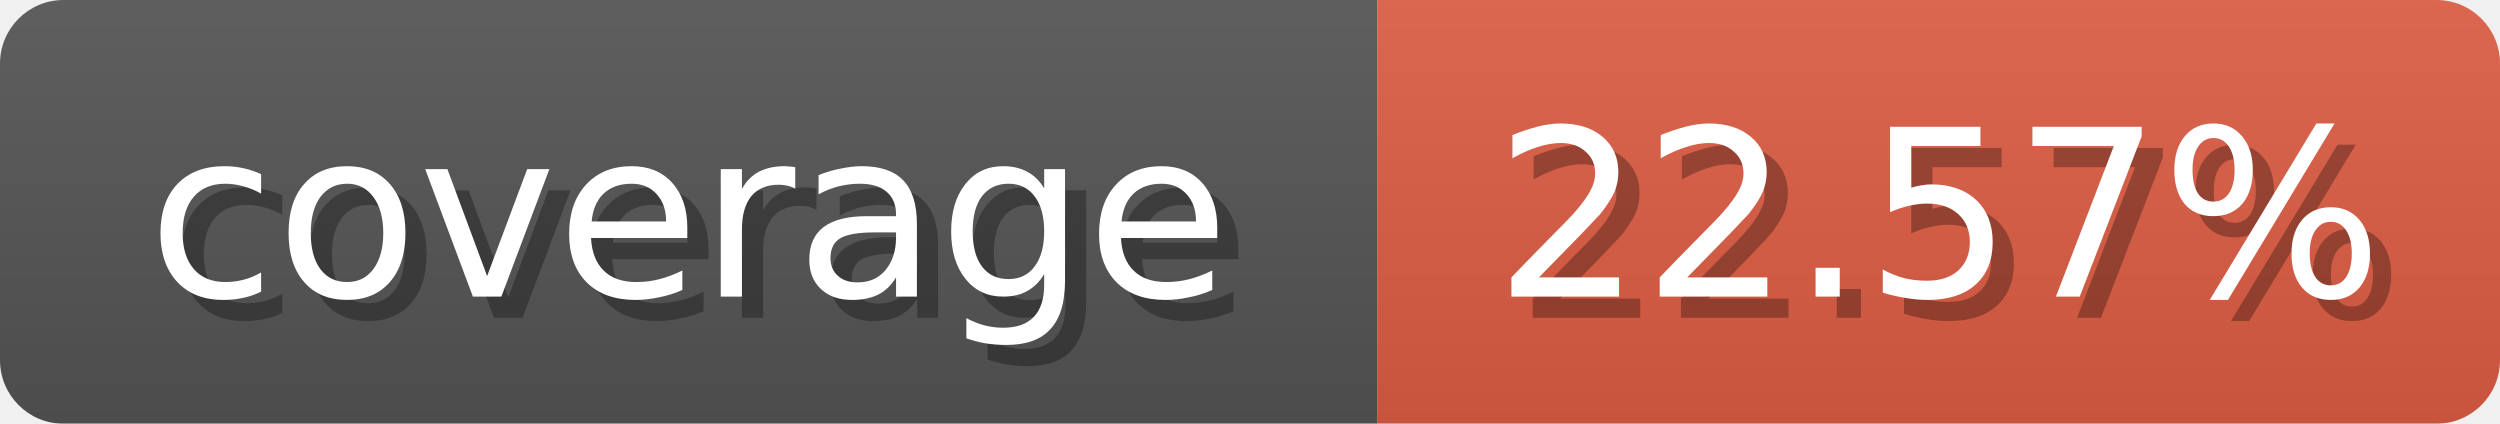
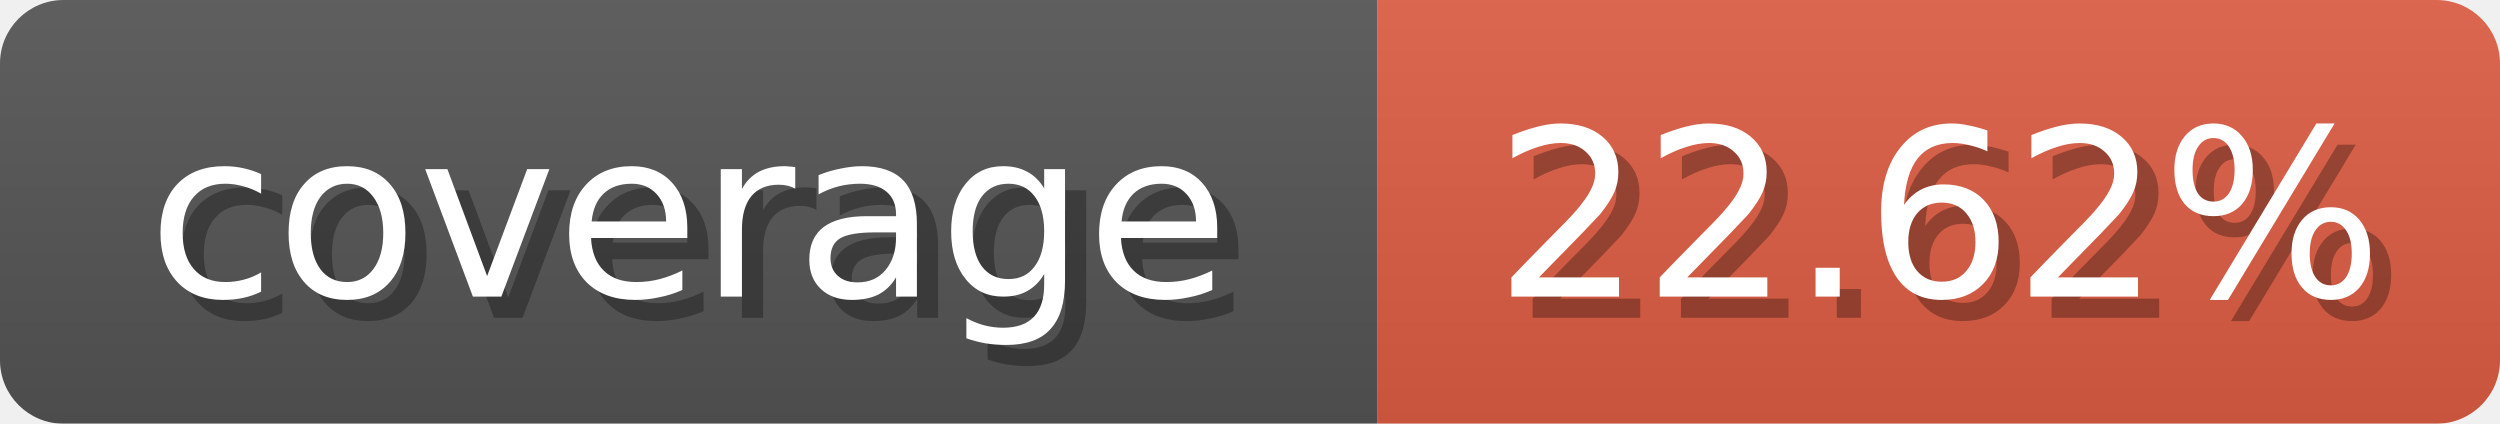
<svg xmlns="http://www.w3.org/2000/svg" width="118" height="20">
  <linearGradient id="b" x2="0" y2="100%">
    <stop offset="0" stop-color="#bbb" stop-opacity=".1" />
    <stop offset="1" stop-opacity=".1" />
  </linearGradient>
  <mask id="anybadge_1">
    <rect width="118" height="20" rx="3" fill="#fff" />
  </mask>
  <g mask="url(#anybadge_1)">
    <path fill="#555" d="M0 0h65v20H0z" />
    <path fill="#E05D44" d="M65 0h53v20H65z" />
    <path fill="url(#b)" d="M0 0h118v20H0z" />
  </g>
  <g fill="#fff" text-anchor="middle" font-family="DejaVu Sans,Verdana,Geneva,sans-serif" font-size="11">
    <text x="33.5" y="15" fill="#010101" fill-opacity=".3">coverage</text>
    <text x="32.5" y="14">coverage</text>
  </g>
  <g fill="#fff" text-anchor="middle" font-family="DejaVu Sans,Verdana,Geneva,sans-serif" font-size="11">
-     <text x="92.5" y="15" fill="#010101" fill-opacity=".3">22.57%</text>
-     <text x="91.5" y="14">22.57%</text>
+     <text x="92.5" y="15" fill="#010101" fill-opacity=".3">22.62%</text>
+     <text x="91.5" y="14">22.62%</text>
  </g>
</svg>
